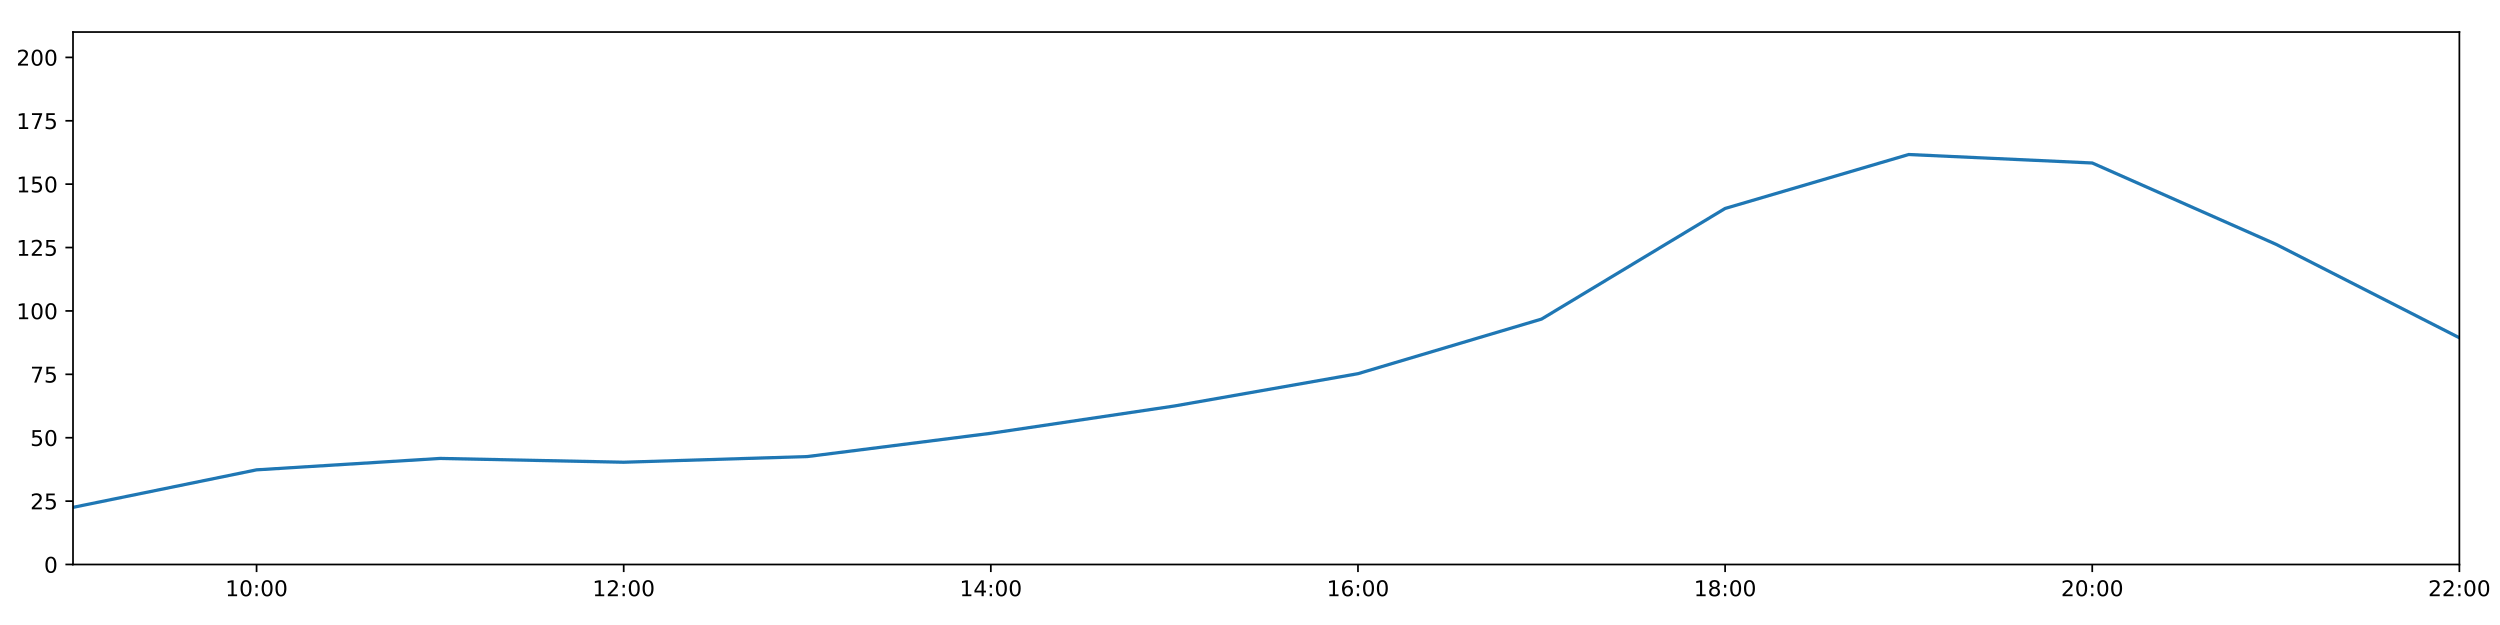
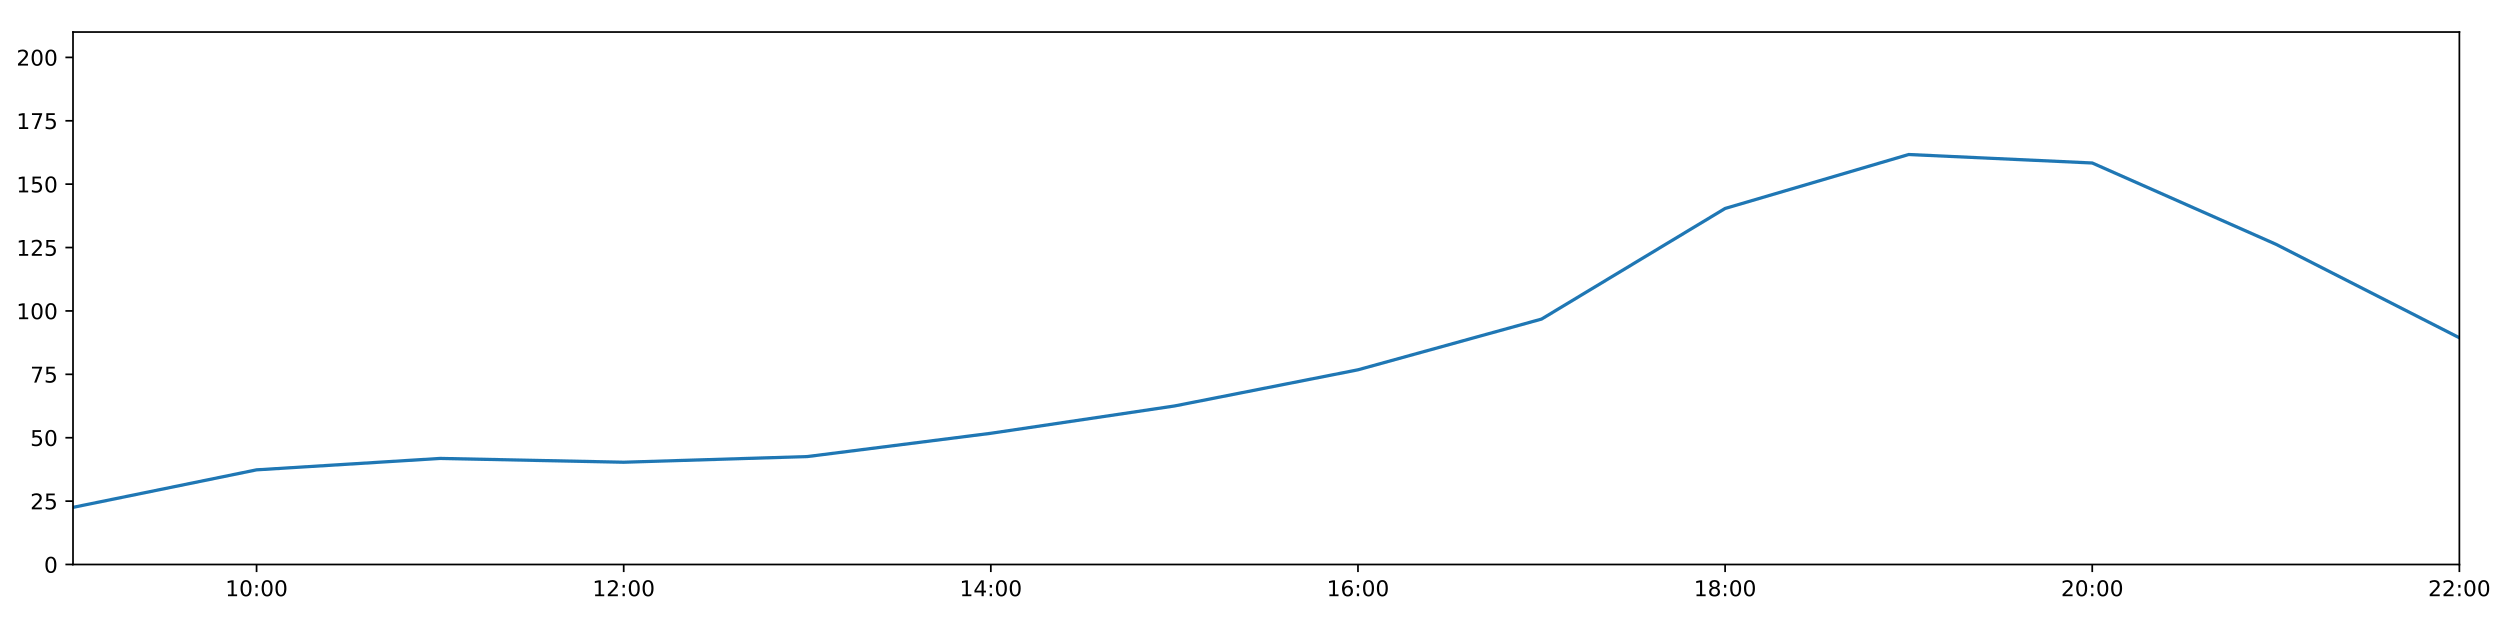
<svg xmlns="http://www.w3.org/2000/svg" xmlns:xlink="http://www.w3.org/1999/xlink" height="288pt" version="1.1" viewBox="0 0 1152 288" width="1152pt">
  <defs>
    <style type="text/css">
*{stroke-linecap:butt;stroke-linejoin:round;}
  </style>
  </defs>
  <g id="figure_1">
    <g id="patch_1">
      <path d="M 0 288  L 1152 288  L 1152 0  L 0 0  z " style="fill:#ffffff;" />
    </g>
    <g id="axes_1">
      <g id="patch_2">
        <path d="M 33.64 260.12  L 1133.28 260.12  L 1133.28 14.76  L 33.64 14.76  z " style="fill:#ffffff;" />
      </g>
      <g id="matplotlib.axis_1">
        <g id="xtick_1">
          <g id="line2d_1">
            <defs>
-               <path d="M 0 0  L 0 3.5  " id="m5aff3ab05f" style="stroke:#000000;stroke-width:0.8;" />
-             </defs>
-             <g>
-               <use style="stroke:#000000;stroke-width:0.8;" x="118.228" xlink:href="#m5aff3ab05f" y="260.12" />
+               <path d="M 0 0  L 0 3.5  " id="m852bdc5901" style="stroke:#000000;stroke-width:0.8;" />
+             </defs>
+             <g>
+               <use style="stroke:#000000;stroke-width:0.8;" x="118.228" xlink:href="#m852bdc5901" y="260.12" />
            </g>
          </g>
          <g id="text_1">
            <defs>
              <path d="M 12.406 8.297  L 28.516 8.297  L 28.516 63.922  L 10.984 60.406  L 10.984 69.391  L 28.422 72.906  L 38.281 72.906  L 38.281 8.297  L 54.391 8.297  L 54.391 0  L 12.406 0  z " id="DejaVuSans-49" />
              <path d="M 31.781 66.406  Q 24.172 66.406 20.328 58.906  Q 16.5 51.422 16.5 36.375  Q 16.5 21.391 20.328 13.891  Q 24.172 6.391 31.781 6.391  Q 39.453 6.391 43.281 13.891  Q 47.125 21.391 47.125 36.375  Q 47.125 51.422 43.281 58.906  Q 39.453 66.406 31.781 66.406  z M 31.781 74.219  Q 44.047 74.219 50.516 64.516  Q 56.984 54.828 56.984 36.375  Q 56.984 17.969 50.516 8.266  Q 44.047 -1.422 31.781 -1.422  Q 19.531 -1.422 13.062 8.266  Q 6.594 17.969 6.594 36.375  Q 6.594 54.828 13.062 64.516  Q 19.531 74.219 31.781 74.219  z " id="DejaVuSans-48" />
              <path d="M 11.719 12.406  L 22.016 12.406  L 22.016 0  L 11.719 0  z M 11.719 51.703  L 22.016 51.703  L 22.016 39.312  L 11.719 39.312  z " id="DejaVuSans-58" />
            </defs>
            <g transform="translate(103.8183 274.7184)scale(0.1 -0.1)">
              <use xlink:href="#DejaVuSans-49" />
              <use x="63.623" xlink:href="#DejaVuSans-48" />
              <use x="127.246" xlink:href="#DejaVuSans-58" />
              <use x="160.938" xlink:href="#DejaVuSans-48" />
              <use x="224.561" xlink:href="#DejaVuSans-48" />
            </g>
          </g>
        </g>
        <g id="xtick_2">
          <g id="line2d_2">
            <g>
-               <use style="stroke:#000000;stroke-width:0.8;" x="287.403" xlink:href="#m5aff3ab05f" y="260.12" />
+               <use style="stroke:#000000;stroke-width:0.8;" x="287.403" xlink:href="#m852bdc5901" y="260.12" />
            </g>
          </g>
          <g id="text_2">
            <defs>
              <path d="M 19.188 8.297  L 53.609 8.297  L 53.609 0  L 7.328 0  L 7.328 8.297  Q 12.938 14.109 22.625 23.891  Q 32.328 33.688 34.812 36.531  Q 39.547 41.844 41.422 45.531  Q 43.312 49.219 43.312 52.781  Q 43.312 58.594 39.234 62.25  Q 35.156 65.922 28.609 65.922  Q 23.969 65.922 18.812 64.312  Q 13.672 62.703 7.812 59.422  L 7.812 69.391  Q 13.766 71.781 18.938 73  Q 24.125 74.219 28.422 74.219  Q 39.75 74.219 46.484 68.547  Q 53.219 62.891 53.219 53.422  Q 53.219 48.922 51.531 44.891  Q 49.859 40.875 45.406 35.406  Q 44.188 33.984 37.641 27.219  Q 31.109 20.453 19.188 8.297  z " id="DejaVuSans-50" />
            </defs>
            <g transform="translate(272.9937 274.7184)scale(0.1 -0.1)">
              <use xlink:href="#DejaVuSans-49" />
              <use x="63.623" xlink:href="#DejaVuSans-50" />
              <use x="127.246" xlink:href="#DejaVuSans-58" />
              <use x="160.938" xlink:href="#DejaVuSans-48" />
              <use x="224.561" xlink:href="#DejaVuSans-48" />
            </g>
          </g>
        </g>
        <g id="xtick_3">
          <g id="line2d_3">
            <g>
-               <use style="stroke:#000000;stroke-width:0.8;" x="456.578" xlink:href="#m5aff3ab05f" y="260.12" />
+               <use style="stroke:#000000;stroke-width:0.8;" x="456.578" xlink:href="#m852bdc5901" y="260.12" />
            </g>
          </g>
          <g id="text_3">
            <defs>
              <path d="M 37.797 64.312  L 12.891 25.391  L 37.797 25.391  z M 35.203 72.906  L 47.609 72.906  L 47.609 25.391  L 58.016 25.391  L 58.016 17.188  L 47.609 17.188  L 47.609 0  L 37.797 0  L 37.797 17.188  L 4.891 17.188  L 4.891 26.703  z " id="DejaVuSans-52" />
            </defs>
            <g transform="translate(442.1691 274.7184)scale(0.1 -0.1)">
              <use xlink:href="#DejaVuSans-49" />
              <use x="63.623" xlink:href="#DejaVuSans-52" />
              <use x="127.246" xlink:href="#DejaVuSans-58" />
              <use x="160.938" xlink:href="#DejaVuSans-48" />
              <use x="224.561" xlink:href="#DejaVuSans-48" />
            </g>
          </g>
        </g>
        <g id="xtick_4">
          <g id="line2d_4">
            <g>
-               <use style="stroke:#000000;stroke-width:0.8;" x="625.754" xlink:href="#m5aff3ab05f" y="260.12" />
+               <use style="stroke:#000000;stroke-width:0.8;" x="625.754" xlink:href="#m852bdc5901" y="260.12" />
            </g>
          </g>
          <g id="text_4">
            <defs>
              <path d="M 33.016 40.375  Q 26.375 40.375 22.484 35.828  Q 18.609 31.297 18.609 23.391  Q 18.609 15.531 22.484 10.953  Q 26.375 6.391 33.016 6.391  Q 39.656 6.391 43.531 10.953  Q 47.406 15.531 47.406 23.391  Q 47.406 31.297 43.531 35.828  Q 39.656 40.375 33.016 40.375  z M 52.594 71.297  L 52.594 62.312  Q 48.875 64.062 45.094 64.984  Q 41.312 65.922 37.594 65.922  Q 27.828 65.922 22.672 59.328  Q 17.531 52.734 16.797 39.406  Q 19.672 43.656 24.016 45.922  Q 28.375 48.188 33.594 48.188  Q 44.578 48.188 50.953 41.516  Q 57.328 34.859 57.328 23.391  Q 57.328 12.156 50.688 5.359  Q 44.047 -1.422 33.016 -1.422  Q 20.359 -1.422 13.672 8.266  Q 6.984 17.969 6.984 36.375  Q 6.984 53.656 15.188 63.938  Q 23.391 74.219 37.203 74.219  Q 40.922 74.219 44.703 73.484  Q 48.484 72.75 52.594 71.297  z " id="DejaVuSans-54" />
            </defs>
            <g transform="translate(611.3445 274.7184)scale(0.1 -0.1)">
              <use xlink:href="#DejaVuSans-49" />
              <use x="63.623" xlink:href="#DejaVuSans-54" />
              <use x="127.246" xlink:href="#DejaVuSans-58" />
              <use x="160.938" xlink:href="#DejaVuSans-48" />
              <use x="224.561" xlink:href="#DejaVuSans-48" />
            </g>
          </g>
        </g>
        <g id="xtick_5">
          <g id="line2d_5">
            <g>
-               <use style="stroke:#000000;stroke-width:0.8;" x="794.929" xlink:href="#m5aff3ab05f" y="260.12" />
+               <use style="stroke:#000000;stroke-width:0.8;" x="794.929" xlink:href="#m852bdc5901" y="260.12" />
            </g>
          </g>
          <g id="text_5">
            <defs>
              <path d="M 31.781 34.625  Q 24.75 34.625 20.719 30.859  Q 16.703 27.094 16.703 20.516  Q 16.703 13.922 20.719 10.156  Q 24.75 6.391 31.781 6.391  Q 38.812 6.391 42.859 10.172  Q 46.922 13.969 46.922 20.516  Q 46.922 27.094 42.891 30.859  Q 38.875 34.625 31.781 34.625  z M 21.922 38.812  Q 15.578 40.375 12.031 44.719  Q 8.5 49.078 8.5 55.328  Q 8.5 64.062 14.719 69.141  Q 20.953 74.219 31.781 74.219  Q 42.672 74.219 48.875 69.141  Q 55.078 64.062 55.078 55.328  Q 55.078 49.078 51.531 44.719  Q 48 40.375 41.703 38.812  Q 48.828 37.156 52.797 32.312  Q 56.781 27.484 56.781 20.516  Q 56.781 9.906 50.312 4.234  Q 43.844 -1.422 31.781 -1.422  Q 19.734 -1.422 13.25 4.234  Q 6.781 9.906 6.781 20.516  Q 6.781 27.484 10.781 32.312  Q 14.797 37.156 21.922 38.812  z M 18.312 54.391  Q 18.312 48.734 21.844 45.562  Q 25.391 42.391 31.781 42.391  Q 38.141 42.391 41.719 45.562  Q 45.312 48.734 45.312 54.391  Q 45.312 60.062 41.719 63.234  Q 38.141 66.406 31.781 66.406  Q 25.391 66.406 21.844 63.234  Q 18.312 60.062 18.312 54.391  z " id="DejaVuSans-56" />
            </defs>
            <g transform="translate(780.5199 274.7184)scale(0.1 -0.1)">
              <use xlink:href="#DejaVuSans-49" />
              <use x="63.623" xlink:href="#DejaVuSans-56" />
              <use x="127.246" xlink:href="#DejaVuSans-58" />
              <use x="160.938" xlink:href="#DejaVuSans-48" />
              <use x="224.561" xlink:href="#DejaVuSans-48" />
            </g>
          </g>
        </g>
        <g id="xtick_6">
          <g id="line2d_6">
            <g>
-               <use style="stroke:#000000;stroke-width:0.8;" x="964.105" xlink:href="#m5aff3ab05f" y="260.12" />
+               <use style="stroke:#000000;stroke-width:0.8;" x="964.105" xlink:href="#m852bdc5901" y="260.12" />
            </g>
          </g>
          <g id="text_6">
            <g transform="translate(949.6952 274.7184)scale(0.1 -0.1)">
              <use xlink:href="#DejaVuSans-50" />
              <use x="63.623" xlink:href="#DejaVuSans-48" />
              <use x="127.246" xlink:href="#DejaVuSans-58" />
              <use x="160.938" xlink:href="#DejaVuSans-48" />
              <use x="224.561" xlink:href="#DejaVuSans-48" />
            </g>
          </g>
        </g>
        <g id="xtick_7">
          <g id="line2d_7">
            <g>
-               <use style="stroke:#000000;stroke-width:0.8;" x="1133.28" xlink:href="#m5aff3ab05f" y="260.12" />
+               <use style="stroke:#000000;stroke-width:0.8;" x="1133.28" xlink:href="#m852bdc5901" y="260.12" />
            </g>
          </g>
          <g id="text_7">
            <g transform="translate(1118.871 274.7184)scale(0.1 -0.1)">
              <use xlink:href="#DejaVuSans-50" />
              <use x="63.623" xlink:href="#DejaVuSans-50" />
              <use x="127.246" xlink:href="#DejaVuSans-58" />
              <use x="160.938" xlink:href="#DejaVuSans-48" />
              <use x="224.561" xlink:href="#DejaVuSans-48" />
            </g>
          </g>
        </g>
      </g>
      <g id="matplotlib.axis_2">
        <g id="ytick_1">
          <g id="line2d_8">
            <defs>
-               <path d="M 0 0  L -3.5 0  " id="md179f881c2" style="stroke:#000000;stroke-width:0.8;" />
-             </defs>
-             <g>
-               <use style="stroke:#000000;stroke-width:0.8;" x="33.64" xlink:href="#md179f881c2" y="260.12" />
+               <path d="M 0 0  L -3.5 0  " id="m893036906c" style="stroke:#000000;stroke-width:0.8;" />
+             </defs>
+             <g>
+               <use style="stroke:#000000;stroke-width:0.8;" x="33.64" xlink:href="#m893036906c" y="260.12" />
            </g>
          </g>
          <g id="text_8">
            <g transform="translate(20.2775 263.9192)scale(0.1 -0.1)">
              <use xlink:href="#DejaVuSans-48" />
            </g>
          </g>
        </g>
        <g id="ytick_2">
          <g id="line2d_9">
            <g>
-               <use style="stroke:#000000;stroke-width:0.8;" x="33.64" xlink:href="#md179f881c2" y="230.91" />
+               <use style="stroke:#000000;stroke-width:0.8;" x="33.64" xlink:href="#m893036906c" y="230.91" />
            </g>
          </g>
          <g id="text_9">
            <defs>
              <path d="M 10.797 72.906  L 49.516 72.906  L 49.516 64.594  L 19.828 64.594  L 19.828 46.734  Q 21.969 47.469 24.109 47.828  Q 26.266 48.188 28.422 48.188  Q 40.625 48.188 47.75 41.5  Q 54.891 34.812 54.891 23.391  Q 54.891 11.625 47.562 5.094  Q 40.234 -1.422 26.906 -1.422  Q 22.312 -1.422 17.547 -0.641  Q 12.797 0.141 7.719 1.703  L 7.719 11.625  Q 12.109 9.234 16.797 8.062  Q 21.484 6.891 26.703 6.891  Q 35.156 6.891 40.078 11.328  Q 45.016 15.766 45.016 23.391  Q 45.016 31 40.078 35.438  Q 35.156 39.891 26.703 39.891  Q 22.75 39.891 18.812 39.016  Q 14.891 38.141 10.797 36.281  z " id="DejaVuSans-53" />
            </defs>
            <g transform="translate(13.915 234.7097)scale(0.1 -0.1)">
              <use xlink:href="#DejaVuSans-50" />
              <use x="63.623" xlink:href="#DejaVuSans-53" />
            </g>
          </g>
        </g>
        <g id="ytick_3">
          <g id="line2d_10">
            <g>
-               <use style="stroke:#000000;stroke-width:0.8;" x="33.64" xlink:href="#md179f881c2" y="201.701" />
+               <use style="stroke:#000000;stroke-width:0.8;" x="33.64" xlink:href="#m893036906c" y="201.701" />
            </g>
          </g>
          <g id="text_10">
            <g transform="translate(13.915 205.5002)scale(0.1 -0.1)">
              <use xlink:href="#DejaVuSans-53" />
              <use x="63.623" xlink:href="#DejaVuSans-48" />
            </g>
          </g>
        </g>
        <g id="ytick_4">
          <g id="line2d_11">
            <g>
-               <use style="stroke:#000000;stroke-width:0.8;" x="33.64" xlink:href="#md179f881c2" y="172.491" />
+               <use style="stroke:#000000;stroke-width:0.8;" x="33.64" xlink:href="#m893036906c" y="172.491" />
            </g>
          </g>
          <g id="text_11">
            <defs>
              <path d="M 8.203 72.906  L 55.078 72.906  L 55.078 68.703  L 28.609 0  L 18.312 0  L 43.219 64.594  L 8.203 64.594  z " id="DejaVuSans-55" />
            </defs>
            <g transform="translate(13.915 176.2906)scale(0.1 -0.1)">
              <use xlink:href="#DejaVuSans-55" />
              <use x="63.623" xlink:href="#DejaVuSans-53" />
            </g>
          </g>
        </g>
        <g id="ytick_5">
          <g id="line2d_12">
            <g>
-               <use style="stroke:#000000;stroke-width:0.8;" x="33.64" xlink:href="#md179f881c2" y="143.282" />
+               <use style="stroke:#000000;stroke-width:0.8;" x="33.64" xlink:href="#m893036906c" y="143.282" />
            </g>
          </g>
          <g id="text_12">
            <g transform="translate(7.5525 147.0811)scale(0.1 -0.1)">
              <use xlink:href="#DejaVuSans-49" />
              <use x="63.623" xlink:href="#DejaVuSans-48" />
              <use x="127.246" xlink:href="#DejaVuSans-48" />
            </g>
          </g>
        </g>
        <g id="ytick_6">
          <g id="line2d_13">
            <g>
-               <use style="stroke:#000000;stroke-width:0.8;" x="33.64" xlink:href="#md179f881c2" y="114.072" />
+               <use style="stroke:#000000;stroke-width:0.8;" x="33.64" xlink:href="#m893036906c" y="114.072" />
            </g>
          </g>
          <g id="text_13">
            <g transform="translate(7.5525 117.8716)scale(0.1 -0.1)">
              <use xlink:href="#DejaVuSans-49" />
              <use x="63.623" xlink:href="#DejaVuSans-50" />
              <use x="127.246" xlink:href="#DejaVuSans-53" />
            </g>
          </g>
        </g>
        <g id="ytick_7">
          <g id="line2d_14">
            <g>
-               <use style="stroke:#000000;stroke-width:0.8;" x="33.64" xlink:href="#md179f881c2" y="84.863" />
+               <use style="stroke:#000000;stroke-width:0.8;" x="33.64" xlink:href="#m893036906c" y="84.863" />
            </g>
          </g>
          <g id="text_14">
            <g transform="translate(7.5525 88.66208)scale(0.1 -0.1)">
              <use xlink:href="#DejaVuSans-49" />
              <use x="63.623" xlink:href="#DejaVuSans-53" />
              <use x="127.246" xlink:href="#DejaVuSans-48" />
            </g>
          </g>
        </g>
        <g id="ytick_8">
          <g id="line2d_15">
            <g>
-               <use style="stroke:#000000;stroke-width:0.8;" x="33.64" xlink:href="#md179f881c2" y="55.653" />
+               <use style="stroke:#000000;stroke-width:0.8;" x="33.64" xlink:href="#m893036906c" y="55.653" />
            </g>
          </g>
          <g id="text_15">
            <g transform="translate(7.5525 59.45255)scale(0.1 -0.1)">
              <use xlink:href="#DejaVuSans-49" />
              <use x="63.623" xlink:href="#DejaVuSans-55" />
              <use x="127.246" xlink:href="#DejaVuSans-53" />
            </g>
          </g>
        </g>
        <g id="ytick_9">
          <g id="line2d_16">
            <g>
-               <use style="stroke:#000000;stroke-width:0.8;" x="33.64" xlink:href="#md179f881c2" y="26.444" />
+               <use style="stroke:#000000;stroke-width:0.8;" x="33.64" xlink:href="#m893036906c" y="26.444" />
            </g>
          </g>
          <g id="text_16">
            <g transform="translate(7.5525 30.24303)scale(0.1 -0.1)">
              <use xlink:href="#DejaVuSans-50" />
              <use x="63.623" xlink:href="#DejaVuSans-48" />
              <use x="127.246" xlink:href="#DejaVuSans-48" />
            </g>
          </g>
        </g>
      </g>
      <g id="line2d_17">
-         <path clip-path="url(#p18b70d9997)" d="M 33.64 233.792  L 118.228 216.5  L 202.815 211.243  L 287.403 212.995  L 371.991 210.386  L 456.578 199.656  L 541.166 187.076  L 625.754 172.189  L 710.342 147.03  L 794.929 96.06  L 879.517 71.198  L 964.105 75.109  L 1048.692 112.532  L 1133.28 155.647  " style="fill:none;stroke:#1f77b4;stroke-linecap:square;stroke-width:1.5;" />
+         <path clip-path="url(#p2efc7dbe96)" d="M 33.64 233.792  L 118.228 216.5  L 202.815 211.243  L 287.403 212.995  L 371.991 210.386  L 456.578 199.656  L 541.166 187.076  L 625.754 170.405  L 710.342 147.03  L 794.929 96.06  L 879.517 71.198  L 964.105 75.109  L 1048.692 112.532  L 1133.28 155.647  " style="fill:none;stroke:#1f77b4;stroke-linecap:square;stroke-width:1.5;" />
      </g>
      <g id="patch_3">
        <path d="M 33.64 260.12  L 33.64 14.76  " style="fill:none;stroke:#000000;stroke-linecap:square;stroke-linejoin:miter;stroke-width:0.8;" />
      </g>
      <g id="patch_4">
        <path d="M 1133.28 260.12  L 1133.28 14.76  " style="fill:none;stroke:#000000;stroke-linecap:square;stroke-linejoin:miter;stroke-width:0.8;" />
      </g>
      <g id="patch_5">
        <path d="M 33.64 260.12  L 1133.28 260.12  " style="fill:none;stroke:#000000;stroke-linecap:square;stroke-linejoin:miter;stroke-width:0.8;" />
      </g>
      <g id="patch_6">
        <path d="M 33.64 14.76  L 1133.28 14.76  " style="fill:none;stroke:#000000;stroke-linecap:square;stroke-linejoin:miter;stroke-width:0.8;" />
      </g>
    </g>
  </g>
  <defs>
-     <clipPath id="p18b70d9997">
+     <clipPath id="p2efc7dbe96">
      <rect height="245.36" width="1099.64" x="33.64" y="14.76" />
    </clipPath>
  </defs>
</svg>
